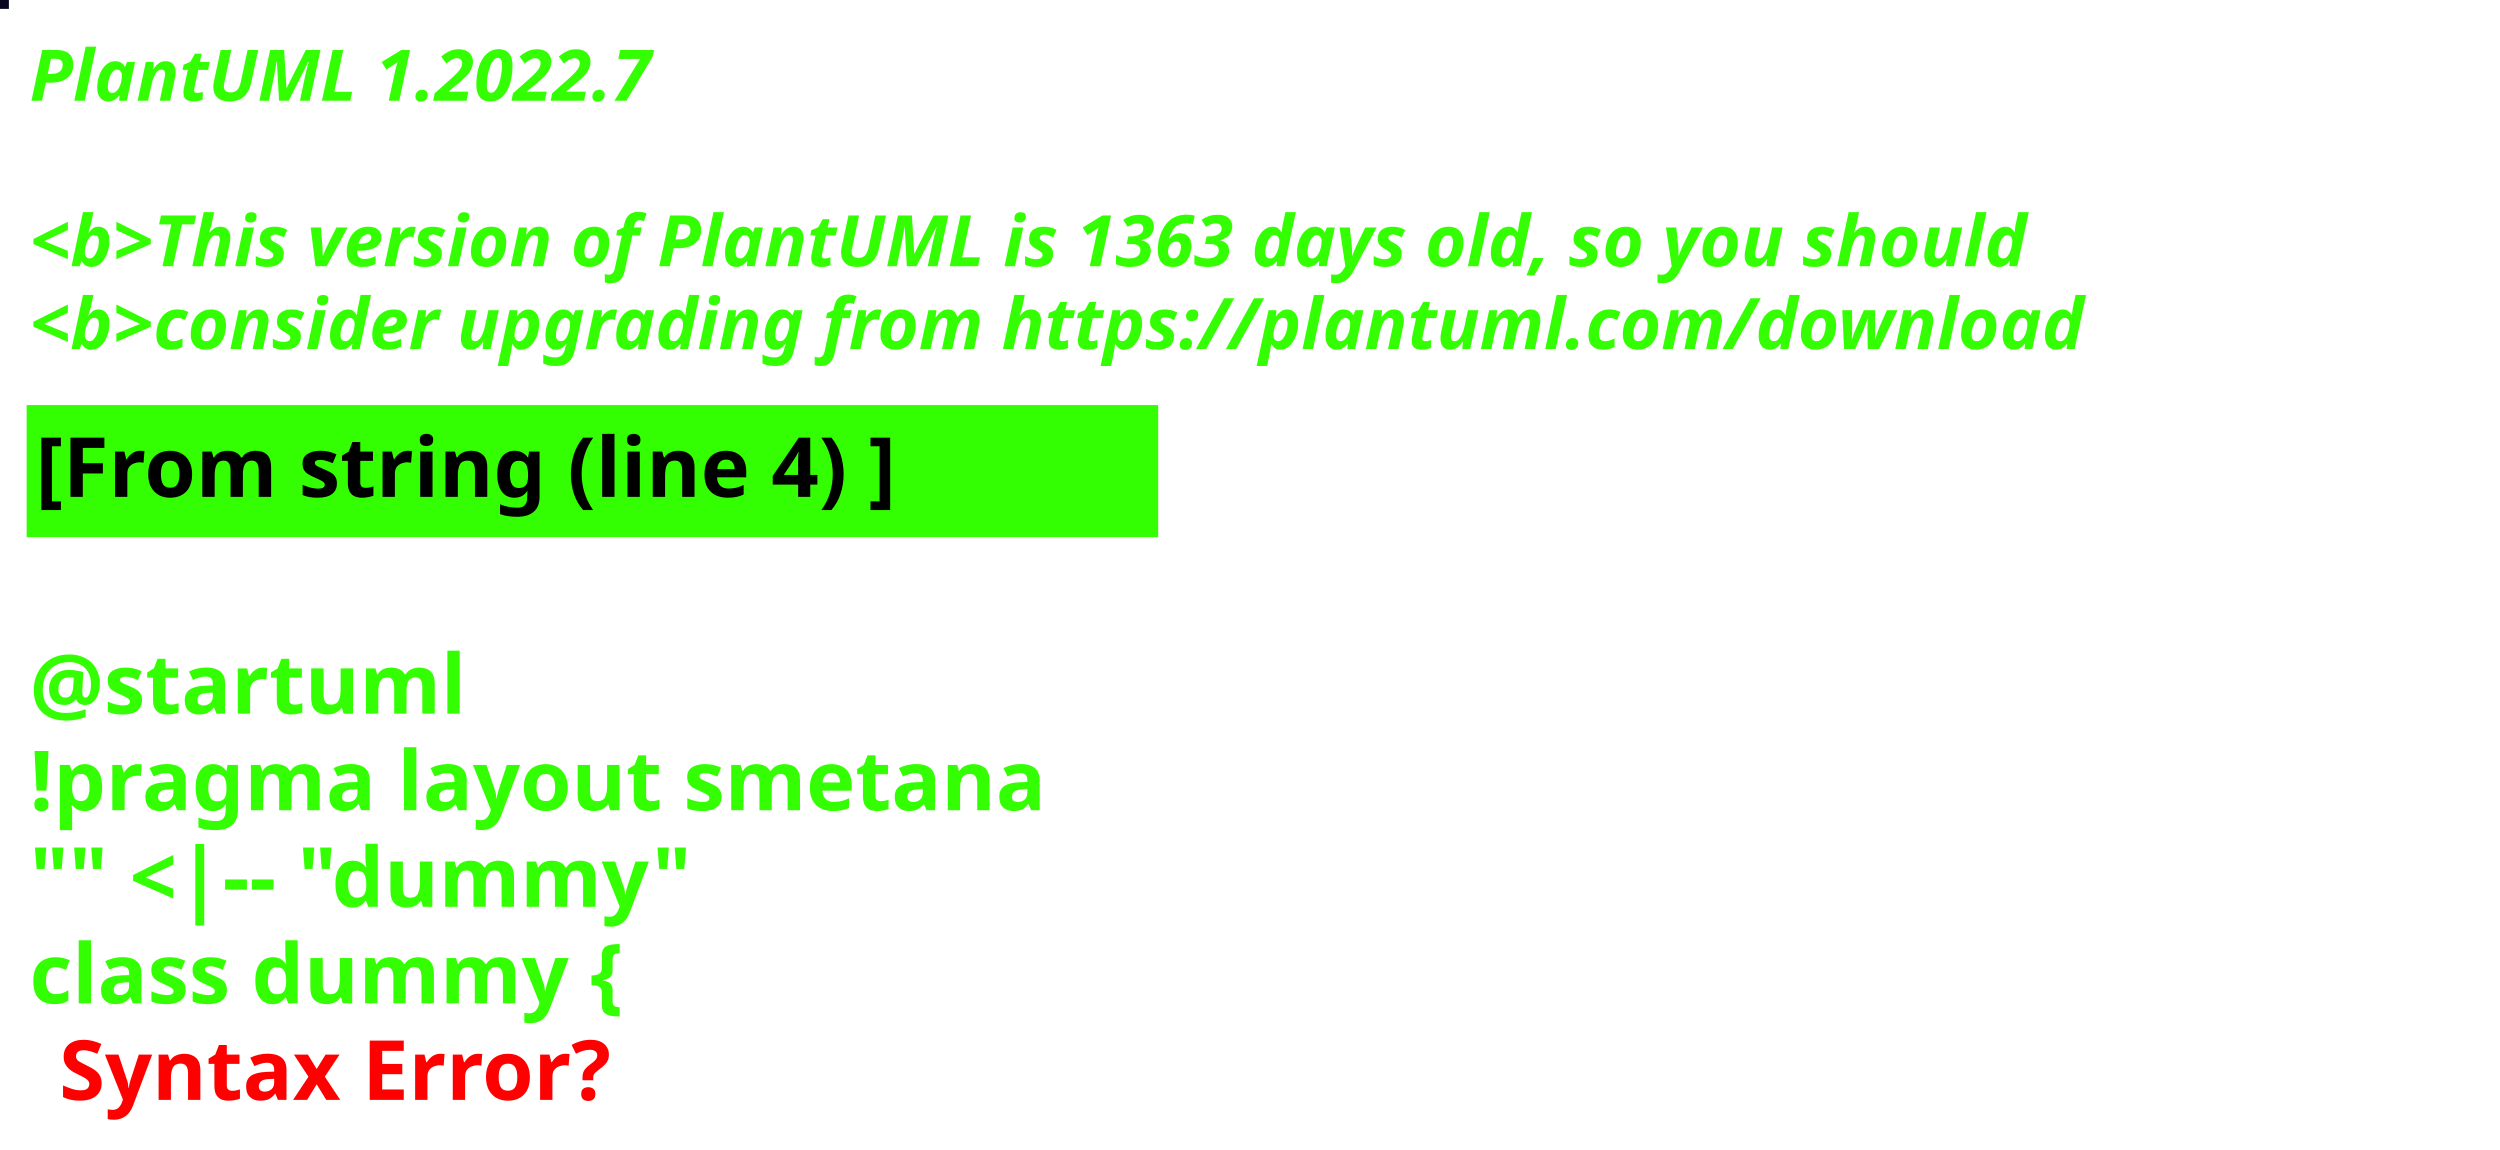
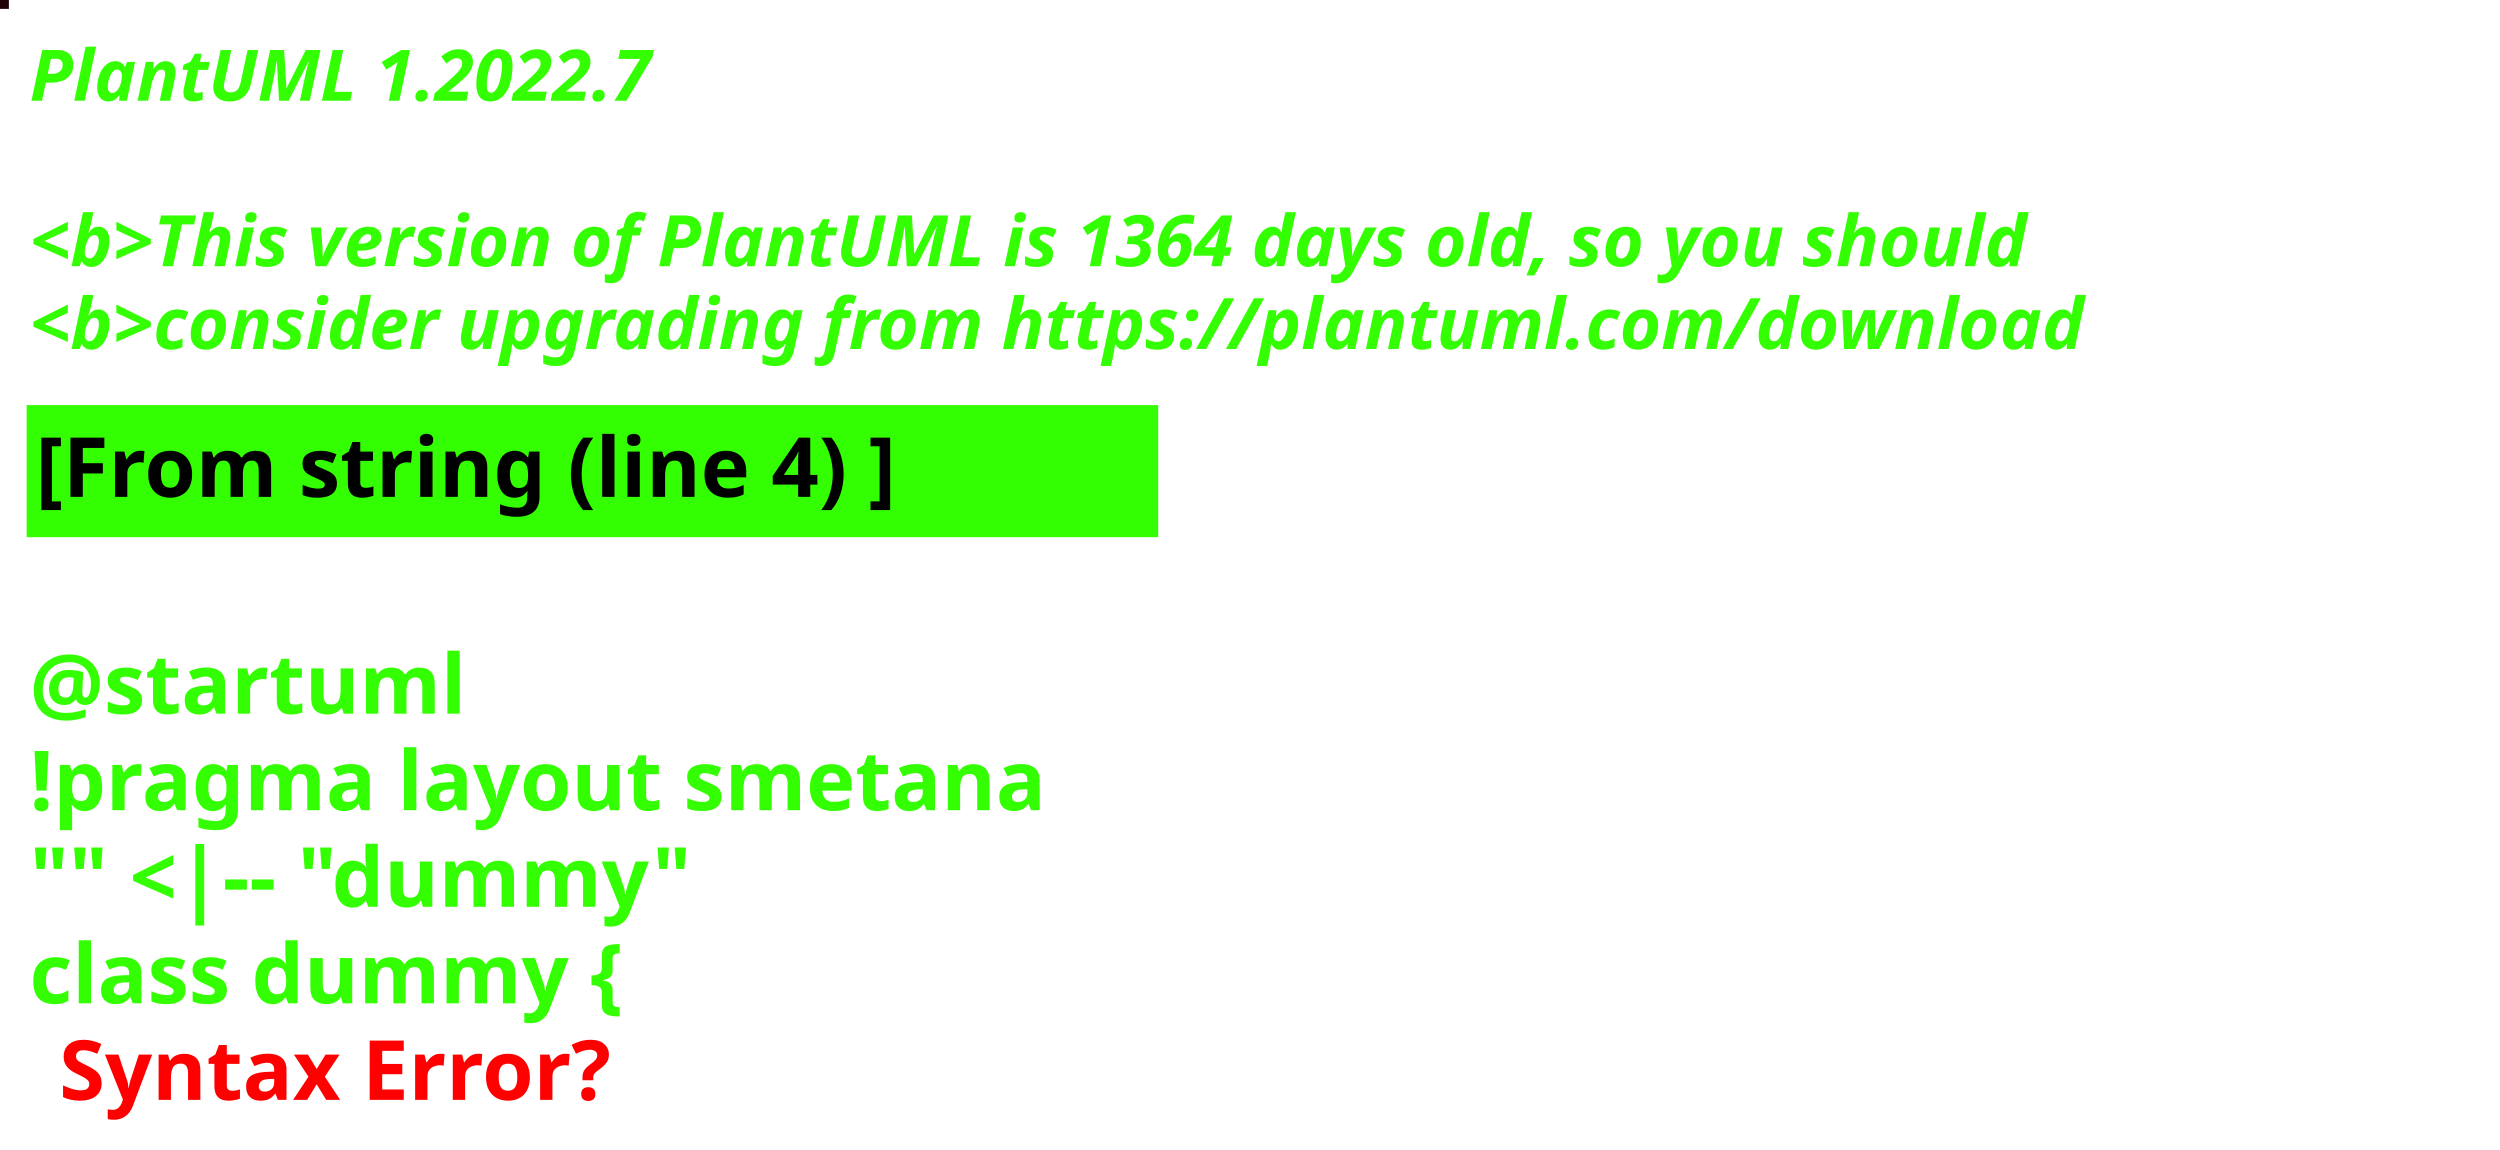
<svg xmlns="http://www.w3.org/2000/svg" contentStyleType="text/css" height="194px" preserveAspectRatio="none" style="width:422px;height:194px;background:#000000;" version="1.1" viewBox="0 0 422 194" width="422px" zoomAndPan="magnify">
  <defs />
  <g>
-     <rect fill="#090720" height="1" style="stroke:#090720;stroke-width:1.0;" width="1" x="0" y="0" />
+     <rect fill="#1F0308" height="1" style="stroke:#1F0308;stroke-width:1.0;" width="1" x="0" y="0" />
    <text fill="#33FF02" font-family="sans-serif" font-size="12" font-style="italic" font-weight="bold" lengthAdjust="spacing" textLength="127" x="5" y="17">PlantUML 1.2022.7</text>
    <text fill="#33FF02" font-family="sans-serif" font-size="12" font-style="italic" font-weight="bold" lengthAdjust="spacing" textLength="4" x="5" y="30.969"> </text>
-     <text fill="#33FF02" font-family="sans-serif" font-size="12" font-style="italic" font-weight="bold" lengthAdjust="spacing" textLength="407" x="5" y="44.938">&lt;b&gt;This version of PlantUML is 1363 days old, so you should</text>
+     <text fill="#33FF02" font-family="sans-serif" font-size="12" font-style="italic" font-weight="bold" lengthAdjust="spacing" textLength="407" x="5" y="44.938">&lt;b&gt;This version of PlantUML is 1364 days old, so you should</text>
    <text fill="#33FF02" font-family="sans-serif" font-size="12" font-style="italic" font-weight="bold" lengthAdjust="spacing" textLength="408" x="5" y="58.906">&lt;b&gt;consider upgrading from https://plantuml.com/download</text>
    <rect fill="#33FF02" height="21.297" style="stroke:#33FF02;stroke-width:1.0;" width="190" x="5" y="68.875" />
    <text fill="#000000" font-family="sans-serif" font-size="14" font-weight="bold" lengthAdjust="spacing" textLength="168" x="6" y="83.875">[From string (line 4) ]</text>
    <text fill="#33FF02" font-family="sans-serif" font-size="14" font-weight="bold" lengthAdjust="spacing" textLength="5" x="5" y="104.172"> </text>
    <text fill="#33FF02" font-family="sans-serif" font-size="14" font-weight="bold" lengthAdjust="spacing" textLength="79" x="5" y="120.469">@startuml</text>
    <text fill="#33FF02" font-family="sans-serif" font-size="14" font-weight="bold" lengthAdjust="spacing" textLength="190" x="5" y="136.766">!pragma layout smetana</text>
    <text fill="#33FF02" font-family="sans-serif" font-size="14" font-weight="bold" lengthAdjust="spacing" textLength="124" x="5" y="153.062">"" &lt;|-- "dummy"</text>
    <text fill="#33FF02" font-family="sans-serif" font-size="14" font-weight="bold" lengthAdjust="spacing" text-decoration="wavy underline" textLength="117" x="5" y="169.359">class dummy {</text>
    <text fill="#FF0000" font-family="sans-serif" font-size="14" font-weight="bold" lengthAdjust="spacing" textLength="106" x="10" y="185.656">Syntax Error?</text>
  </g>
</svg>
